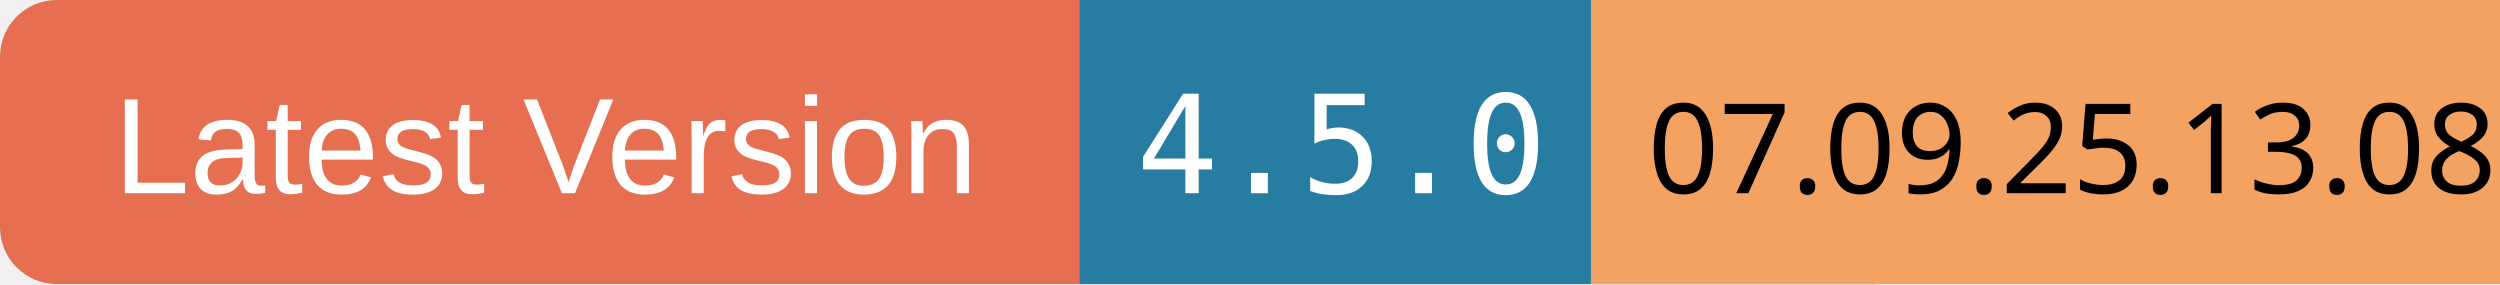
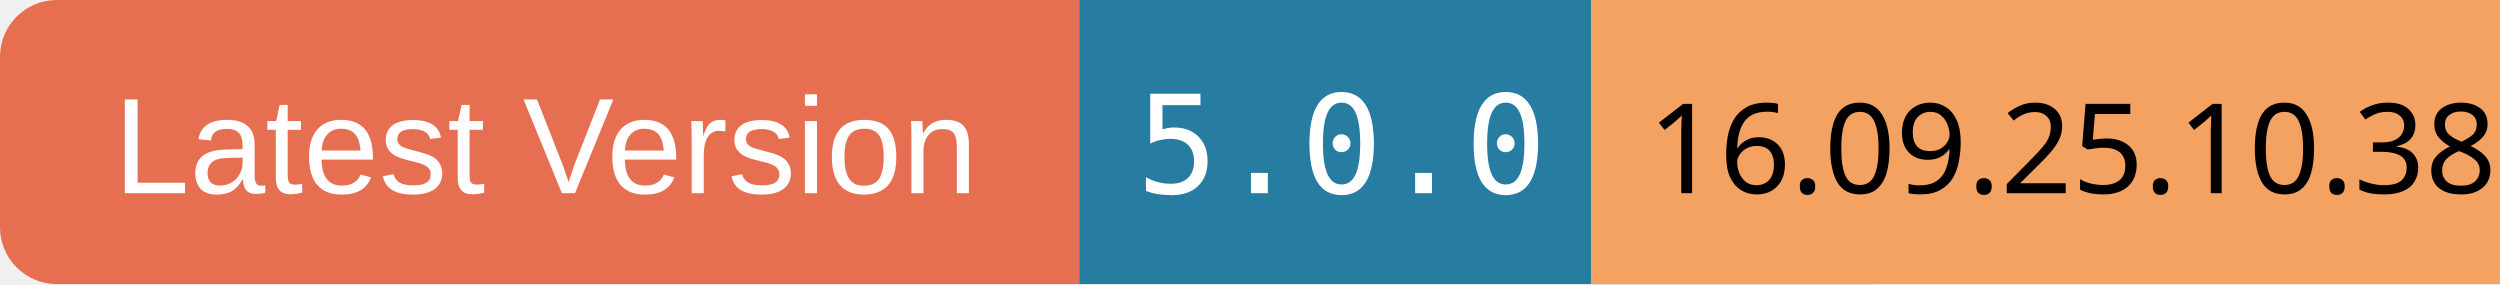
<svg xmlns="http://www.w3.org/2000/svg" width="220" height="25">
  <rect x="0" y="0" width="100" height="25" rx="5" ry="5" fill="#E76F51" />
  <text x="10" y="17" font-family="Arial" font-size="12" fill="white">Latest Version</text>
  <rect x="95" y="0" width="70" height="25" fill="#277DA1" />
-   <text x="100" y="17" font-family="monospace" font-size="12" fill="white">4.5.0</text>
+   <text x="100" y="17" font-family="monospace" font-size="12" fill="white">5.0.0</text>
  <rect x="140" y="0" width="80" height="25" fill="#F4A261" />
-   <text x="145" y="17" font-family="ans-serif" font-size="11" fill="black">07.09.25.13.08</text>
+   <text x="145" y="17" font-family="ans-serif" font-size="11" fill="black">16.09.25.10.38</text>
</svg>
